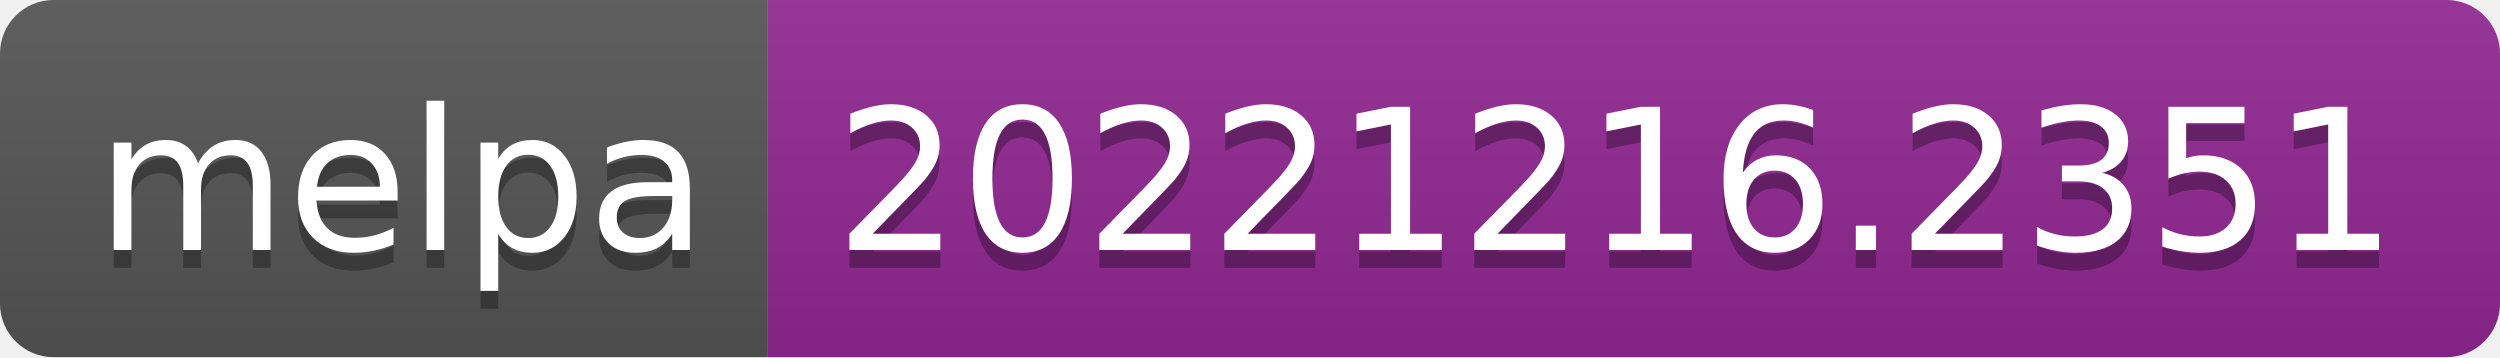
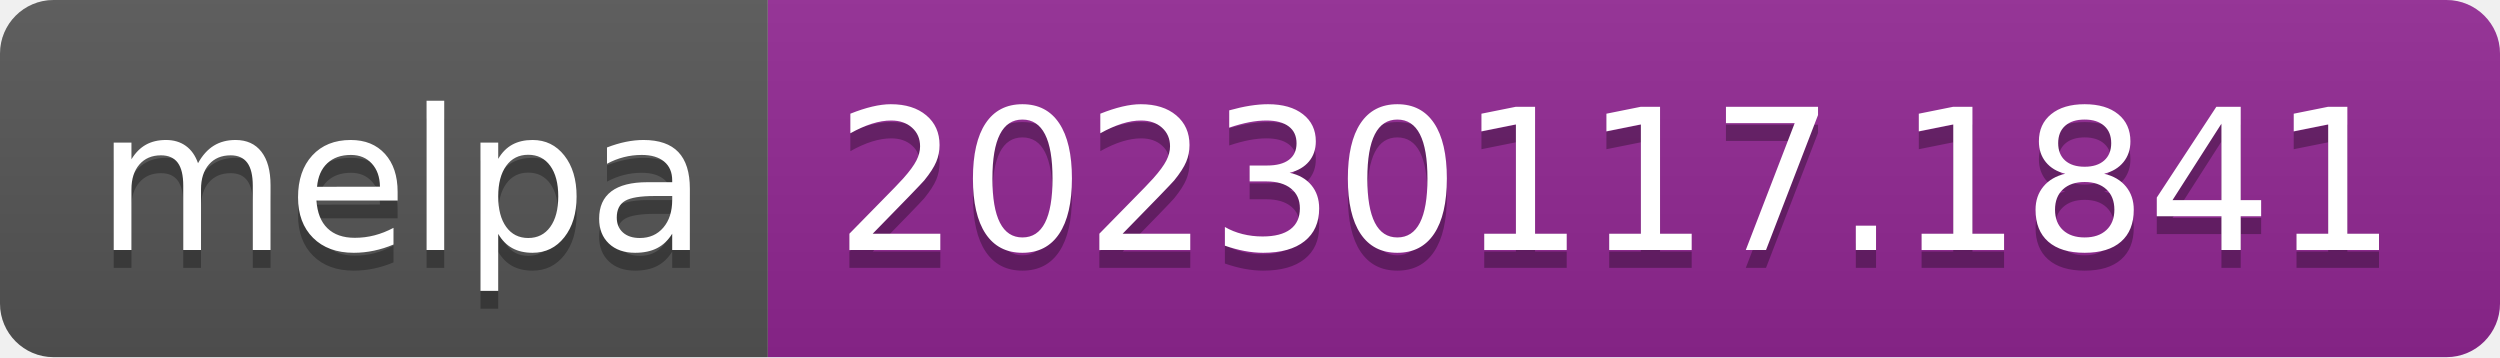
- <svg xmlns="http://www.w3.org/2000/svg" width="140" height="20" role="img" aria-label="melpa: 20221216.2351">
+ <svg xmlns="http://www.w3.org/2000/svg" width="140" height="20" role="img" aria-label="melpa: 20230117.1841">
  <linearGradient id="s" x2="0" y2="100%">
    <stop offset="0" stop-color="#bbb" stop-opacity=".1" />
    <stop offset="1" stop-opacity=".1" />
  </linearGradient>
  <clipPath id="r">
    <rect width="140" height="20" rx="3" fill="#fff" />
  </clipPath>
  <g clip-path="url(#r)">
    <rect width="43" height="20" fill="#555" />
    <rect x="43" width="97" height="20" fill="#922793" />
    <rect width="140" height="20" fill="url(#s)" />
  </g>
  <g fill="#fff" text-anchor="middle" font-family="Verdana,Geneva,DejaVu Sans,sans-serif" text-rendering="geometricPrecision" font-size="110">
    <text aria-hidden="true" x="225" y="150" fill="#010101" fill-opacity=".3" transform="scale(.1)" textLength="330">melpa</text>
    <text x="225" y="140" transform="scale(.1)" fill="#fff" textLength="330">melpa</text>
-     <text aria-hidden="true" x="905" y="150" fill="#010101" fill-opacity=".3" transform="scale(.1)" textLength="870">20221216.2351</text>
-     <text x="905" y="140" transform="scale(.1)" fill="#fff" textLength="870">20221216.2351</text>
+     <text aria-hidden="true" x="905" y="150" fill="#010101" fill-opacity=".3" transform="scale(.1)" textLength="870">20230117.1841</text>
+     <text x="905" y="140" transform="scale(.1)" fill="#fff" textLength="870">20230117.1841</text>
  </g>
</svg>
